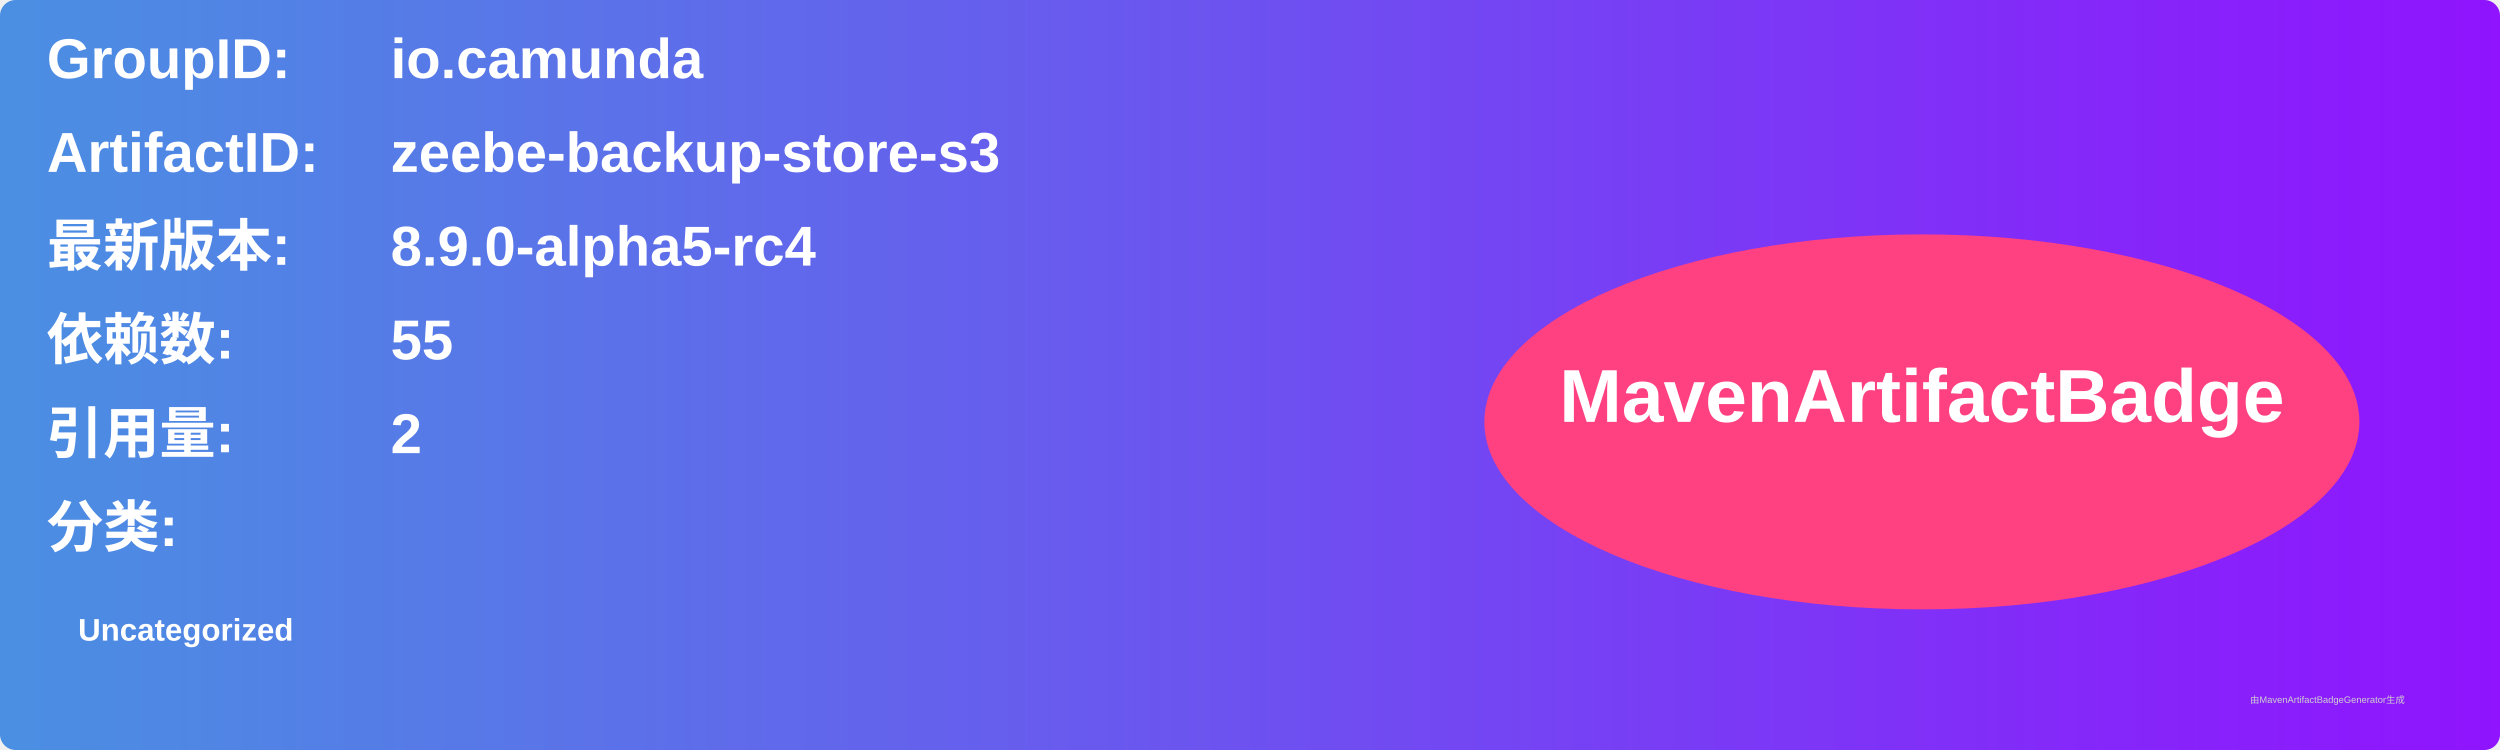
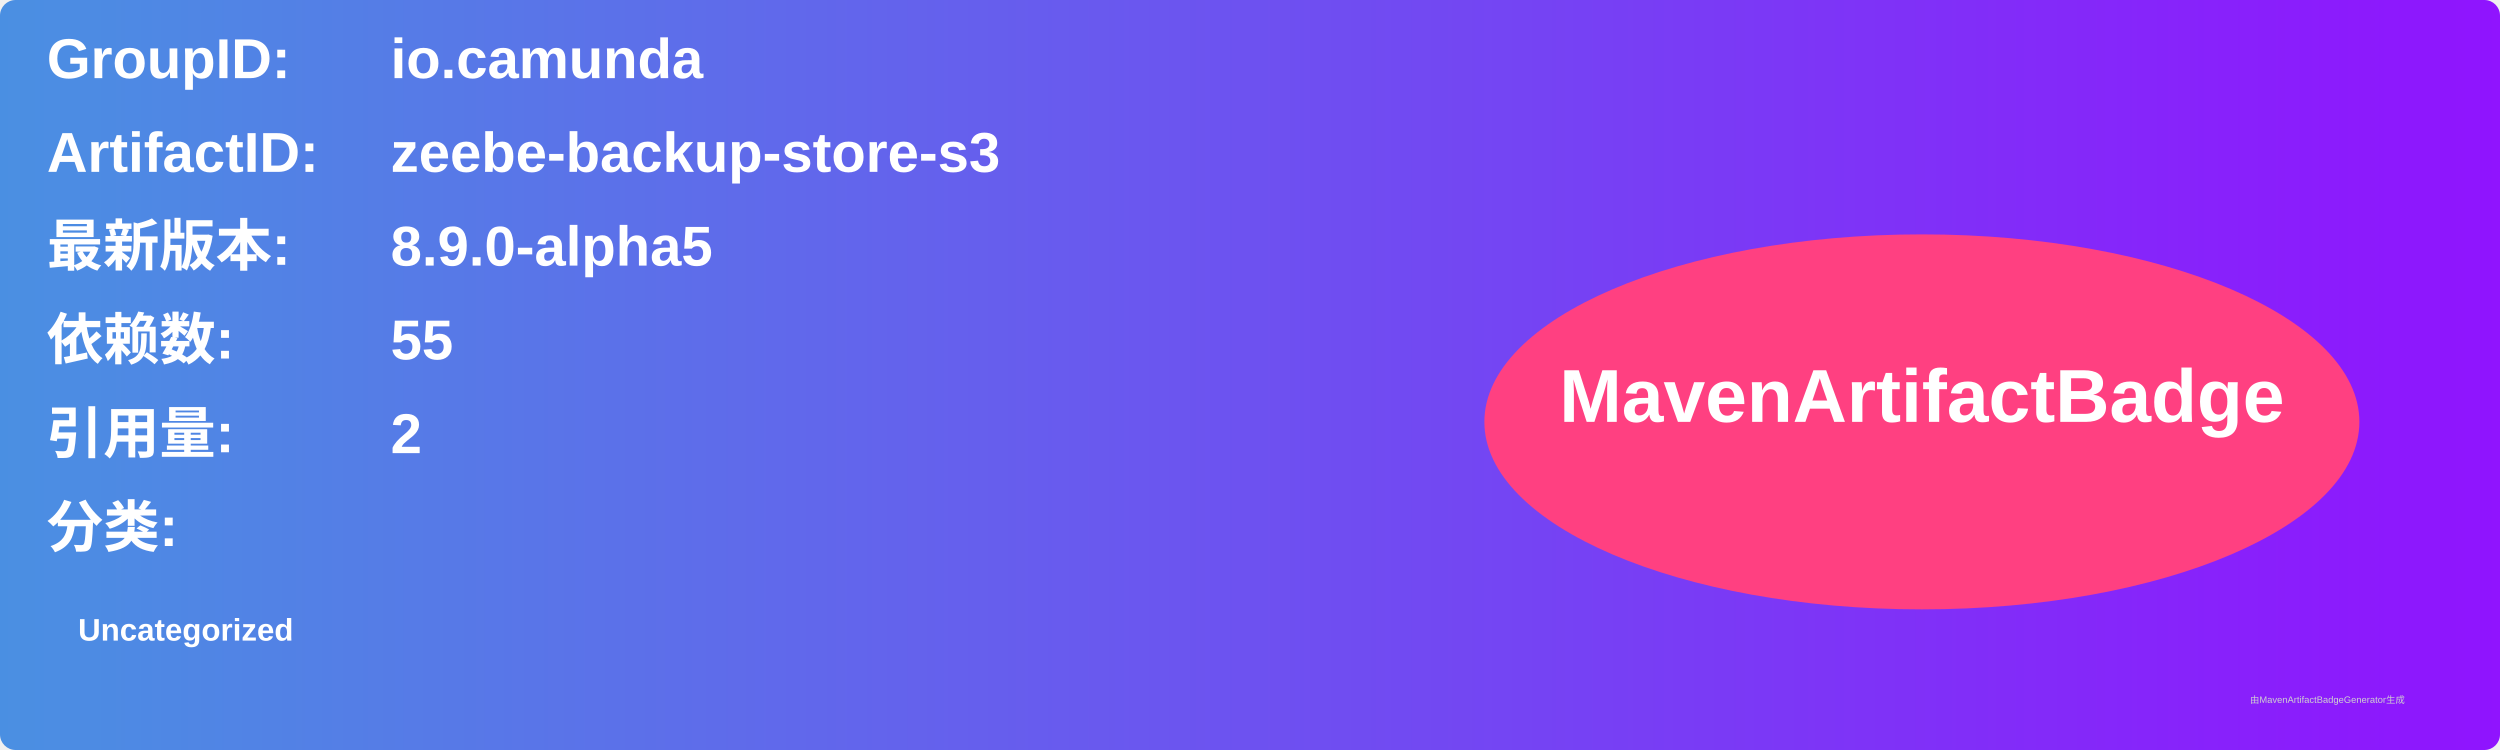
<svg xmlns="http://www.w3.org/2000/svg" width="800" height="240" viewBox="0 0 800 240">
  <linearGradient id="grad" x1="0%" y1="0%" x2="100%" y2="0%">
    <stop offset="0%" stop-color="#4a90e2" />
    <stop offset="100%" stop-color="#9013fe" />
  </linearGradient>
  <rect width="100%" height="100%" rx="5" ry="5" fill="url(#grad)" />
  <g transform="translate(15, 15)">
    <text x="0" y="10" font-family="Arial" font-size="18" fill="white" font-weight="bold" width="260">GroupID:</text>
    <text x="110" y="10" font-family="Arial" font-size="18" fill="white" font-weight="bold" width="460">io.camunda</text>
    <text x="0" y="40" font-family="Arial" font-size="18" fill="white" font-weight="bold" width="260">ArtifactID:</text>
    <text x="110" y="40" font-family="Arial" font-size="18" fill="white" font-weight="bold" width="460">zeebe-backup-store-s3</text>
    <text x="0" y="70" font-family="Arial" font-size="18" fill="white" font-weight="bold">最新版本:</text>
    <text x="110" y="70" font-family="Arial" font-size="18" fill="white" font-weight="bold">
-       <tspan font-weight="bold">8.9.0-alpha5-rc4</tspan>
+       <tspan font-weight="bold">8.9.0-alpha5</tspan>
    </text>
    <text x="0" y="100" font-family="Arial" font-size="18" fill="white" font-weight="bold">依赖数: </text>
    <text x="110" y="100" font-family="Arial" font-size="18" fill="white">
      <tspan font-weight="bold">55</tspan>
    </text>
    <text x="0" y="130" font-family="Arial" font-size="18" fill="white" font-weight="bold">引用量: </text>
    <text x="110" y="130" font-family="Arial" font-size="18" fill="white">
      <tspan font-weight="bold">2</tspan>
    </text>
    <text x="0" y="160" font-family="Arial" font-size="18" fill="white" font-weight="bold">分类:</text>
    <text x="10" y="190" font-family="Arial" font-size="10" fill="white">
      <tspan font-weight="bold">Uncategorized</tspan>
    </text>
    <ellipse cx="600" cy="120" rx="140" ry="60" fill="#ff4081" />
    <text x="600" y="120" text-anchor="middle" font-family="Arial" font-size="24" fill="white" font-weight="bold">MavenArtifactBadge</text>
  </g>
  <text x="720" y="225" font-family="Arial" font-size="3" fill="#d0d0d0">由MavenArtifactBadgeGenerator生成</text>
</svg>
